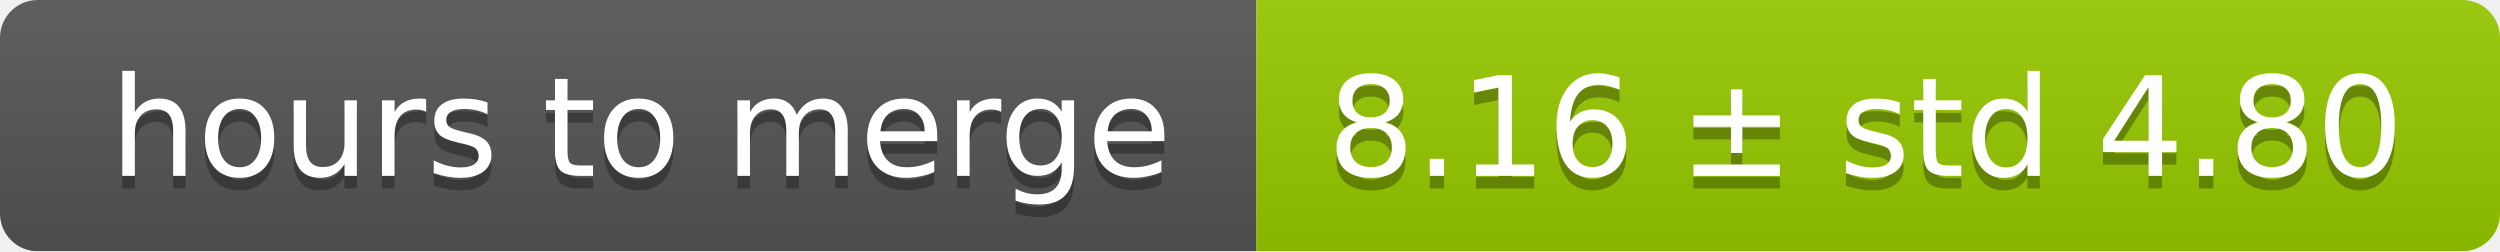
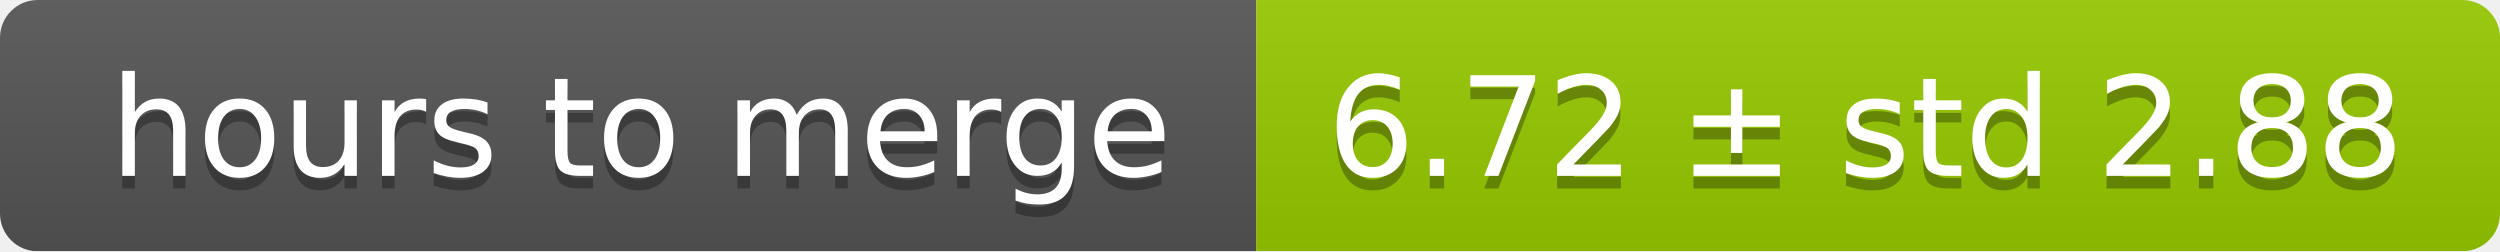
<svg xmlns="http://www.w3.org/2000/svg" width="199" height="20">
  <linearGradient id="smooth" x2="0" y2="100%">
    <stop offset="0" stop-color="#bbb" stop-opacity=".1" />
    <stop offset="1" stop-opacity=".1" />
  </linearGradient>
  <mask id="round">
    <rect width="199" height="20" rx="3" fill="#fff" />
  </mask>
  <g mask="url(#round)">
    <rect width="100" height="20" fill="#555" />
    <rect x="100" width="99" height="20" fill="#97ca00" />
    <rect width="199" height="20" fill="url(#smooth)" />
  </g>
  <g fill="#fff" text-anchor="middle" font-family="DejaVu Sans,Verdana,Geneva,sans-serif" font-size="11">
    <text x="51" y="15" fill="#010101" fill-opacity=".3">hours to merge</text>
    <text x="51" y="14">hours to merge</text>
-     <text x="148.5" y="15" fill="#010101" fill-opacity=".3">8.16 ± std 4.80</text>
-     <text x="148.5" y="14">8.16 ± std 4.80</text>
+     <text x="148.5" y="15" fill="#010101" fill-opacity=".3">6.72 ± std 2.88</text>
+     <text x="148.5" y="14">6.72 ± std 2.88</text>
  </g>
</svg>
